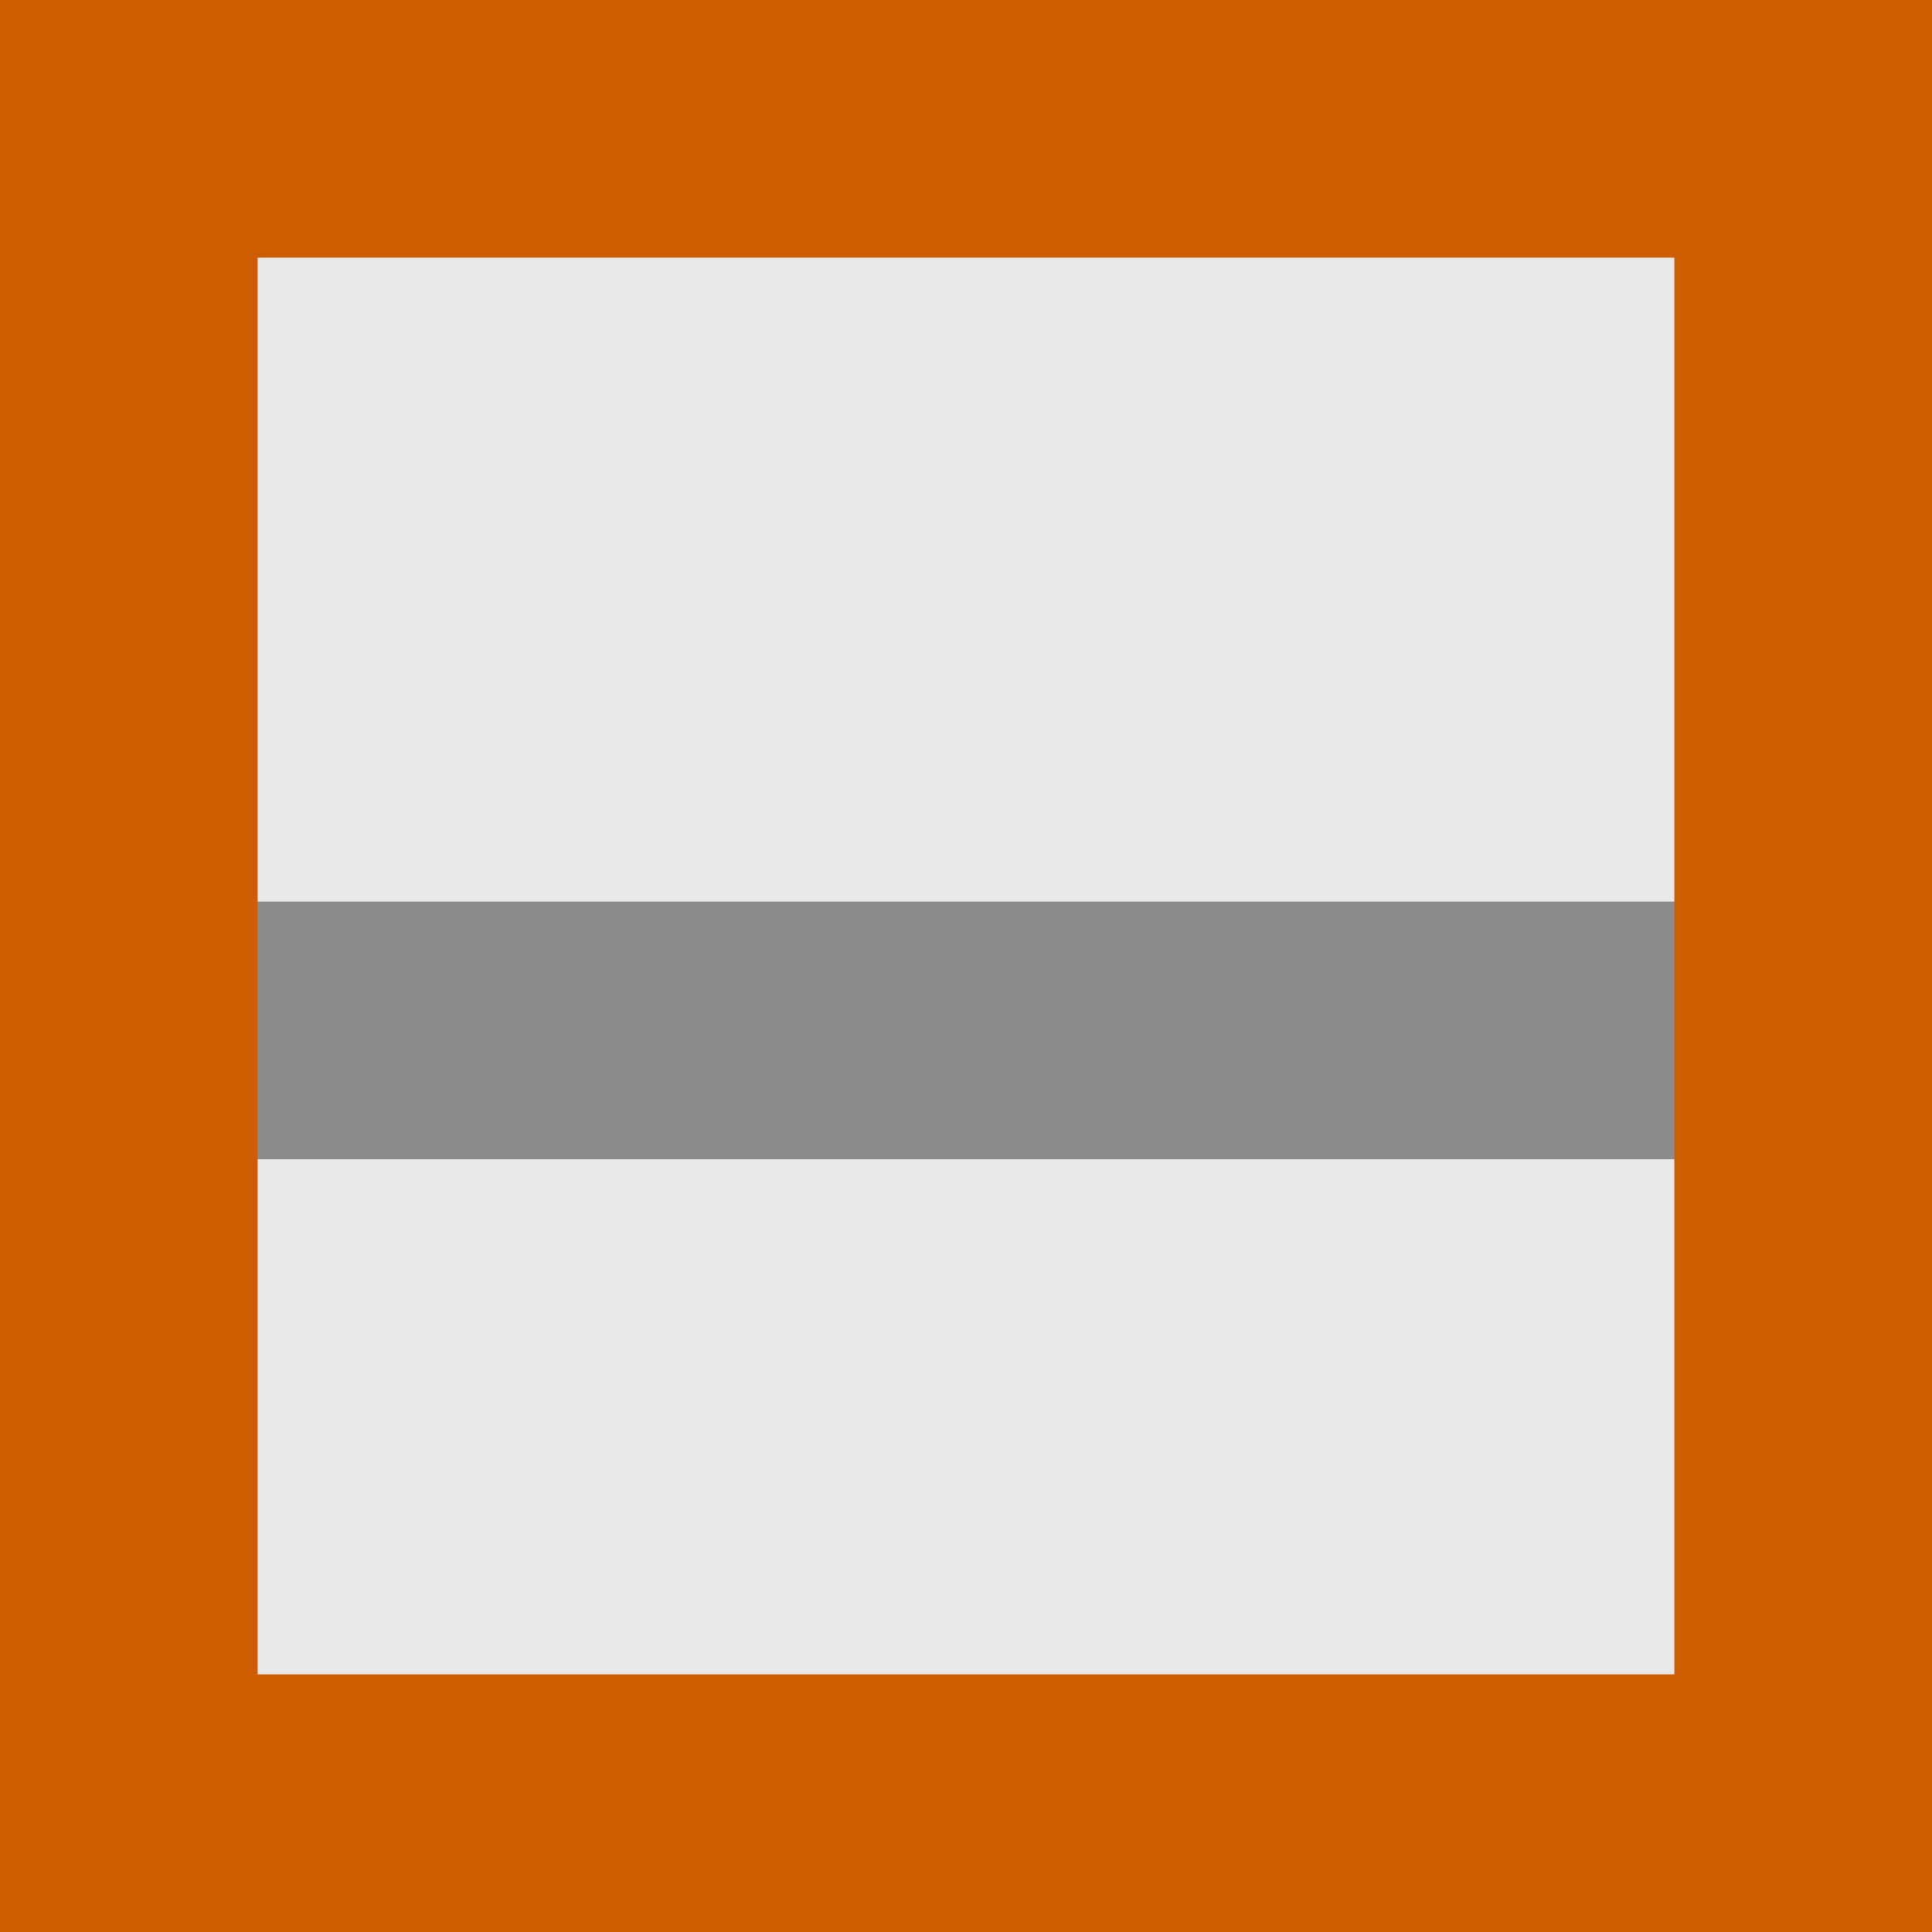
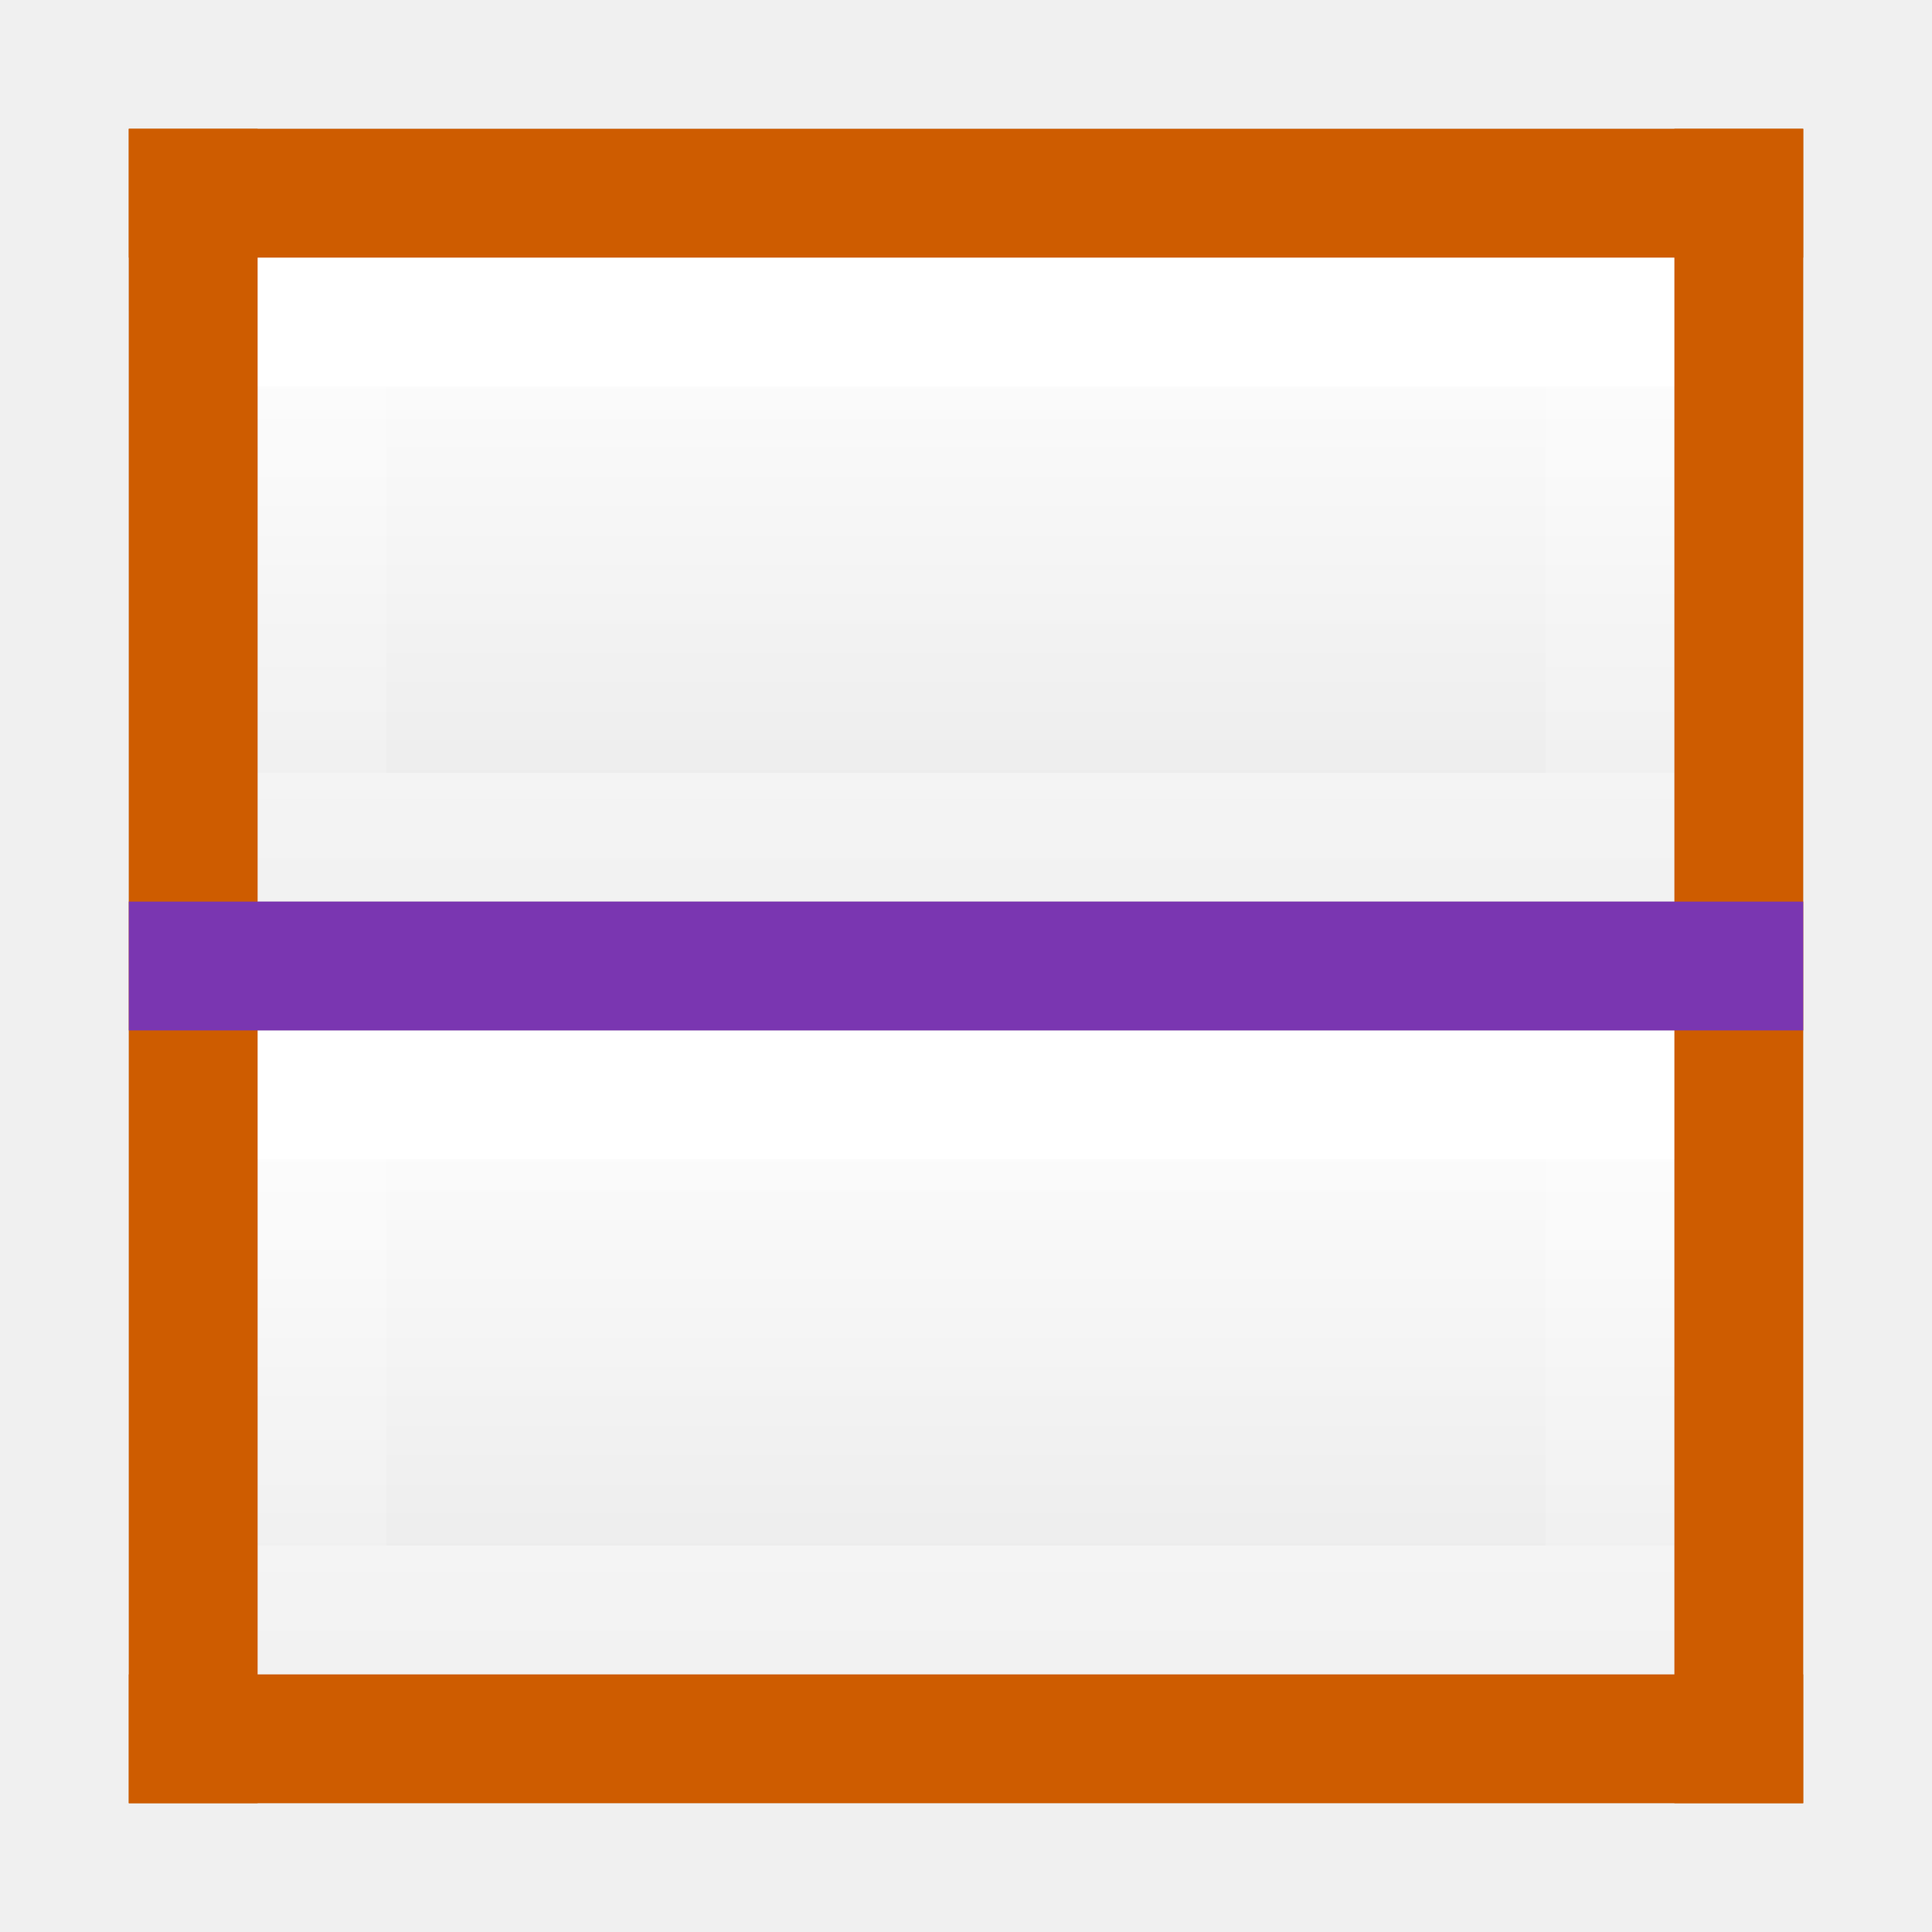
- <svg xmlns="http://www.w3.org/2000/svg" height="15" width="15">
-   <linearGradient id="a" gradientTransform="matrix(-.4857154 0 0 .4562967 2.157131 -7.651171)" gradientUnits="userSpaceOnUse" x1="8" x2="8" y1="-3" y2="17">
+ <svg xmlns="http://www.w3.org/2000/svg" xmlns:xlink="http://www.w3.org/1999/xlink" height="15" viewBox="0 0 15 15" width="15">
+   <linearGradient id="a" gradientTransform="matrix(0 .2432432 -.3513513 0 16.93243 -6.337836)" gradientUnits="userSpaceOnUse" x1="54.833" x2="54.833" xlink:href="#b" y1="31.115" y2="39.654" />
+   <linearGradient id="b" gradientTransform="matrix(.2432432 0 0 .3513513 4.662164 4.067572)" gradientUnits="userSpaceOnUse" x1="24" x2="24" y1="5.5" y2="39.654">
+     <stop offset="0" stop-color="#fff" />
+     <stop offset="0" stop-color="#fff" stop-opacity=".235" />
+     <stop offset="1" stop-color="#fff" stop-opacity=".157" />
+     <stop offset="1" stop-color="#fff" stop-opacity=".392" />
+   </linearGradient>
+   <linearGradient id="c" gradientTransform="matrix(0 .2537859 -.3050187 0 17.18548 20.62898)" gradientUnits="userSpaceOnUse" x1="-77.345" x2="-45.822" xlink:href="#d" y1="-1.031" y2="-1.031" />
+   <linearGradient id="d" gradientTransform="matrix(.2537859 0 0 .3050187 23.62898 3.814523)" gradientUnits="userSpaceOnUse" x1="9" x2="9" y1="20" y2="0">
+     <stop offset="0" stop-opacity=".34" />
+     <stop offset="1" stop-opacity=".247" />
+   </linearGradient>
+   <linearGradient id="e" gradientTransform="translate(1.5 1.5)" gradientUnits="userSpaceOnUse" x1="9.5" x2="9.5" y1=".5" y2="6.5">
    <stop offset="0" stop-color="#fff" />
    <stop offset="1" stop-color="#e9e9e9" />
  </linearGradient>
-   <path d="m1 1h13v13h-13z" fill="url(#a)" />
-   <g stroke-width="2">
-     <path d="m14 8h-13.987" stroke="#fff" />
-     <g fill="none" stroke-linecap="square">
-       <path d="m14 8h-13" stroke="#8c8c8c" />
-       <g stroke="#ce5c00">
-         <path d="m1 14v-13" />
-         <path d="m14 14v-13" />
-         <path d="m14 14h-13" />
-         <path d="m14 1h-13" />
-       </g>
+   <linearGradient id="f" gradientTransform="translate(7.5 1.5)" gradientUnits="userSpaceOnUse" x1="5.5" x2=".5" xlink:href="#e" y1="5.5" y2="5.5" />
+   <linearGradient id="g" gradientTransform="matrix(0 .2432432 -.3513513 0 22.93243 -6.337836)" gradientUnits="userSpaceOnUse" x1="58.944" x2="58.944" xlink:href="#b" y1="31.115" y2="39.654" />
+   <linearGradient id="h" gradientUnits="userSpaceOnUse" x1="7" x2="8" xlink:href="#d" y1="7.5" y2="7.5" />
+   <linearGradient id="i" gradientTransform="translate(1.5 1.5)" gradientUnits="userSpaceOnUse" x1="5.5" x2=".5" xlink:href="#e" y1="6.5" y2="6.5" />
+   <path d="m1.5 1.5v6 6h6 6v-6-6h-6z" fill="none" opacity=".6" stroke="url(#c)" stroke-linecap="square" />
+   <g transform="matrix(0 -1 1 0 0 15)">
+     <path d="m2 2v11h5v-11z" fill="url(#i)" />
+     <path d="m2.5 12.5v-10h4v10z" fill="none" stroke="url(#a)" stroke-linecap="round" />
+     <path d="m8 2v11h5v-11z" fill="url(#f)" />
+     <g fill="none">
+       <path d="m8.5 12.5v-10h4v10z" stroke="url(#g)" stroke-linecap="round" />
+       <path d="m7.5 2v11" opacity=".6" stroke="url(#h)" />
    </g>
  </g>
+   <g fill="none" stroke-linecap="square">
+     <g stroke="#ce5c00">
+       <path d="m1.5 1.5h12" />
+       <path d="m1.5 13.5h12" />
+       <path d="m13.5 1.5v12" />
+       <path d="m1.5 1.5v12" />
+     </g>
+     <path d="m1.5 7.5h12" stroke="#7a36b1" />
+   </g>
</svg>
